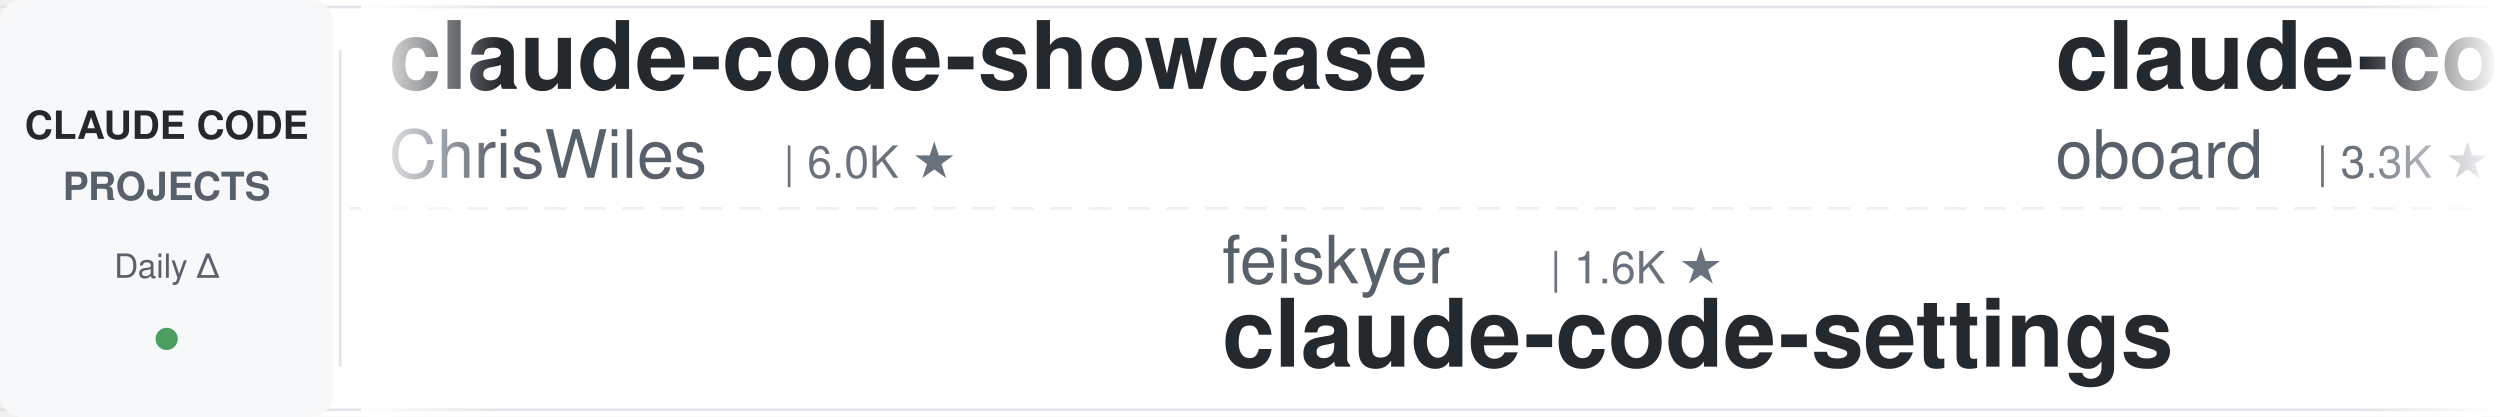
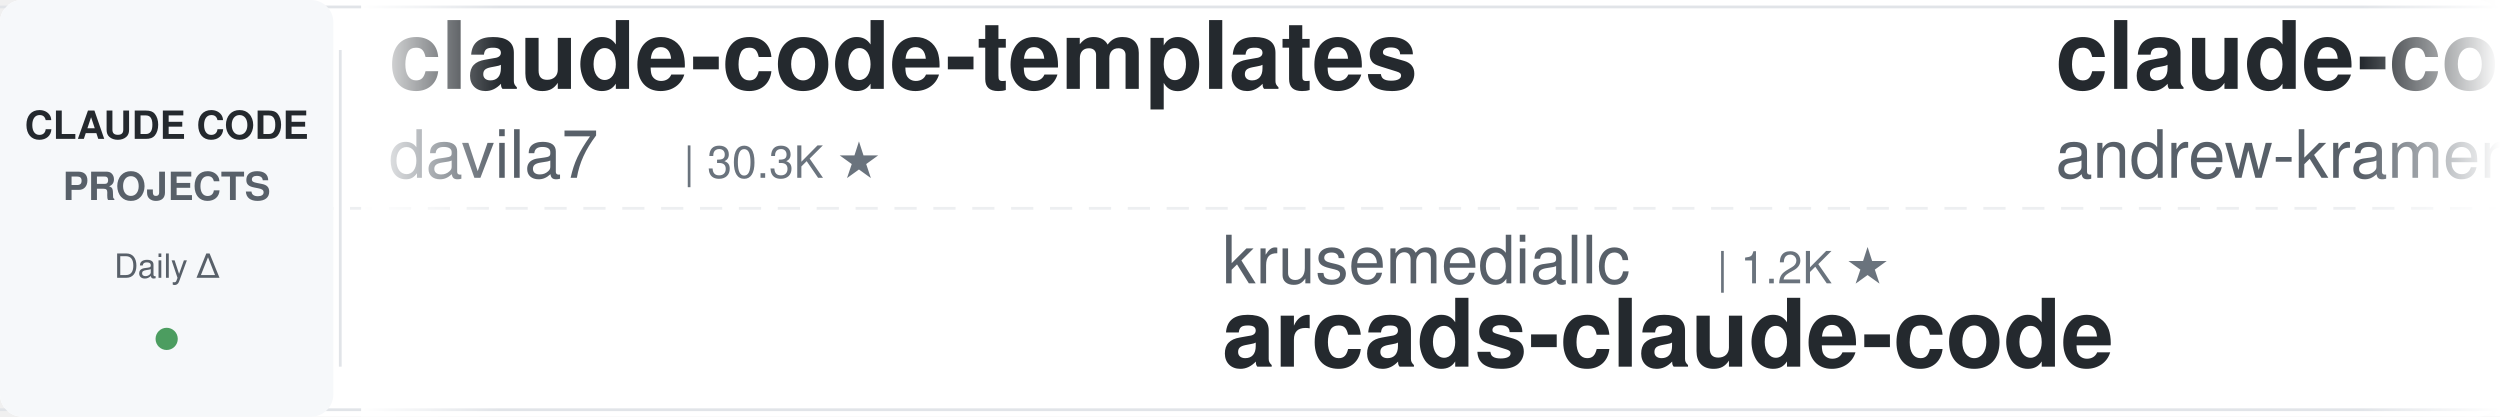
<svg xmlns="http://www.w3.org/2000/svg" width="900" height="150">
  <defs>
    <linearGradient id="leftFade" x1="0%" y1="0%" x2="100%" y2="0%">
      <stop offset="0%" style="stop-color:#ffffff;stop-opacity:1" />
      <stop offset="100%" style="stop-color:#ffffff;stop-opacity:0" />
    </linearGradient>
    <linearGradient id="rightFade" x1="0%" y1="0%" x2="100%" y2="0%">
      <stop offset="0%" style="stop-color:#ffffff;stop-opacity:0" />
      <stop offset="100%" style="stop-color:#ffffff;stop-opacity:1" />
    </linearGradient>
  </defs>
  <rect width="900" height="150" fill="#ffffff" rx="8" />
  <rect x="0" y="2" width="900" height="1" fill="#e1e4e8" />
  <rect x="0" y="147" width="900" height="1" fill="#e1e4e8" />
  <line x1="0" y1="75" x2="900" y2="75" stroke="#e1e4e8" stroke-width="1" stroke-dasharray="8 6" opacity="0.6" />
  <rect x="0" y="0" width="120" height="150" fill="#f6f8fa" rx="8" />
  <text x="60" y="50" font-family="-apple-system, BlinkMacSystemFont, 'Segoe UI', Helvetica, Arial, sans-serif" font-size="14" font-weight="600" fill="#24292e" text-anchor="middle">CLAUDE CODE</text>
  <text x="60" y="72" font-family="-apple-system, BlinkMacSystemFont, 'Segoe UI', Helvetica, Arial, sans-serif" font-size="14" font-weight="600" fill="#586069" text-anchor="middle">PROJECTS</text>
  <text x="60" y="100" font-family="-apple-system, BlinkMacSystemFont, 'Segoe UI', Helvetica, Arial, sans-serif" font-size="12" font-weight="500" fill="#586069" text-anchor="middle">Daily Δ</text>
  <circle cx="60" cy="122" r="4" fill="#22863a" opacity="0.8" />
  <rect x="122" y="18" width="1" height="114" fill="#e1e4e8" />
  <clipPath id="tickerClip">
    <rect x="130" y="0" width="770" height="150" />
  </clipPath>
  <g clip-path="url(#tickerClip)">
    <g id="tickerItems">
      <animateTransform attributeName="transform" attributeType="XML" type="translate" from="0 0" to="-3000 0" dur="54s" repeatCount="indefinite" />
      <g transform="translate(0, 0)">
-         <text x="140" y="32" font-family="-apple-system, BlinkMacSystemFont, 'Segoe UI', Helvetica, Arial, sans-serif" font-size="34" font-weight="600" fill="#24292e">claude-code-showcase</text>
-         <text x="140" y="64" font-family="-apple-system, BlinkMacSystemFont, 'Segoe UI', Helvetica, Arial, sans-serif" font-size="24" font-weight="400" fill="#586069">ChrisWiles</text>
-         <text x="282" y="64" font-family="-apple-system, BlinkMacSystemFont, 'Segoe UI', Helvetica, Arial, sans-serif" font-size="16" font-weight="500" fill="#6a737d">| 6.0K ★</text>
+         <text x="140" y="32" font-family="-apple-system, BlinkMacSystemFont, 'Segoe UI', Helvetica, Arial, sans-serif" font-size="34" font-weight="600" fill="#24292e">claude-code-templates</text>
+         <text x="140" y="64" font-family="-apple-system, BlinkMacSystemFont, 'Segoe UI', Helvetica, Arial, sans-serif" font-size="24" font-weight="400" fill="#586069">davila7</text>
+         <text x="246" y="64" font-family="-apple-system, BlinkMacSystemFont, 'Segoe UI', Helvetica, Arial, sans-serif" font-size="16" font-weight="500" fill="#6a737d">| 30.3K ★</text>
      </g>
      <g transform="translate(300, 0)">
-         <text x="140" y="102" font-family="-apple-system, BlinkMacSystemFont, 'Segoe UI', Helvetica, Arial, sans-serif" font-size="24" font-weight="400" fill="#586069">feiskyer</text>
-         <text x="258" y="102" font-family="-apple-system, BlinkMacSystemFont, 'Segoe UI', Helvetica, Arial, sans-serif" font-size="16" font-weight="500" fill="#6a737d">| 1.6K ★</text>
-         <text x="140" y="132" font-family="-apple-system, BlinkMacSystemFont, 'Segoe UI', Helvetica, Arial, sans-serif" font-size="34" font-weight="600" fill="#24292e">claude-code-settings</text>
+         <text x="140" y="102" font-family="-apple-system, BlinkMacSystemFont, 'Segoe UI', Helvetica, Arial, sans-serif" font-size="24" font-weight="400" fill="#586069">krusemediallc</text>
+         <text x="318" y="102" font-family="-apple-system, BlinkMacSystemFont, 'Segoe UI', Helvetica, Arial, sans-serif" font-size="16" font-weight="500" fill="#6a737d">| 1.2K ★</text>
+         <text x="140" y="132" font-family="-apple-system, BlinkMacSystemFont, 'Segoe UI', Helvetica, Arial, sans-serif" font-size="34" font-weight="600" fill="#24292e">arcads-claude-code</text>
      </g>
      <g transform="translate(600, 0)">
-         <text x="140" y="32" font-family="-apple-system, BlinkMacSystemFont, 'Segoe UI', Helvetica, Arial, sans-serif" font-size="34" font-weight="600" fill="#24292e">claude-code-rev</text>
-         <text x="140" y="64" font-family="-apple-system, BlinkMacSystemFont, 'Segoe UI', Helvetica, Arial, sans-serif" font-size="24" font-weight="400" fill="#586069">oboard</text>
-         <text x="234" y="64" font-family="-apple-system, BlinkMacSystemFont, 'Segoe UI', Helvetica, Arial, sans-serif" font-size="16" font-weight="500" fill="#6a737d">| 3.3K ★</text>
+         <text x="140" y="32" font-family="-apple-system, BlinkMacSystemFont, 'Segoe UI', Helvetica, Arial, sans-serif" font-size="34" font-weight="600" fill="#24292e">claude-code-source-build</text>
+         <text x="140" y="64" font-family="-apple-system, BlinkMacSystemFont, 'Segoe UI', Helvetica, Arial, sans-serif" font-size="24" font-weight="400" fill="#586069">andrew-kramer-inno</text>
+         <text x="378" y="64" font-family="-apple-system, BlinkMacSystemFont, 'Segoe UI', Helvetica, Arial, sans-serif" font-size="16" font-weight="500" fill="#6a737d">| 593 ★</text>
      </g>
      <g transform="translate(900, 0)">
-         <text x="140" y="102" font-family="-apple-system, BlinkMacSystemFont, 'Segoe UI', Helvetica, Arial, sans-serif" font-size="24" font-weight="400" fill="#586069">frankbria</text>
-         <text x="270" y="102" font-family="-apple-system, BlinkMacSystemFont, 'Segoe UI', Helvetica, Arial, sans-serif" font-size="16" font-weight="500" fill="#6a737d">| 9.6K ★</text>
-         <text x="140" y="132" font-family="-apple-system, BlinkMacSystemFont, 'Segoe UI', Helvetica, Arial, sans-serif" font-size="34" font-weight="600" fill="#24292e">ralph-claude-code</text>
+         <text x="140" y="102" font-family="-apple-system, BlinkMacSystemFont, 'Segoe UI', Helvetica, Arial, sans-serif" font-size="24" font-weight="400" fill="#586069">JrCx7scC</text>
+         <text x="258" y="102" font-family="-apple-system, BlinkMacSystemFont, 'Segoe UI', Helvetica, Arial, sans-serif" font-size="16" font-weight="500" fill="#6a737d">| 373 ★</text>
+         <text x="140" y="132" font-family="-apple-system, BlinkMacSystemFont, 'Segoe UI', Helvetica, Arial, sans-serif" font-size="34" font-weight="600" fill="#24292e">claude-code-source</text>
      </g>
      <g transform="translate(1200, 0)">
-         <text x="140" y="32" font-family="-apple-system, BlinkMacSystemFont, 'Segoe UI', Helvetica, Arial, sans-serif" font-size="34" font-weight="600" fill="#24292e">claude-code-cheat-sheet</text>
-         <text x="140" y="64" font-family="-apple-system, BlinkMacSystemFont, 'Segoe UI', Helvetica, Arial, sans-serif" font-size="24" font-weight="400" fill="#586069">Njengah</text>
-         <text x="246" y="64" font-family="-apple-system, BlinkMacSystemFont, 'Segoe UI', Helvetica, Arial, sans-serif" font-size="16" font-weight="500" fill="#6a737d">| 1.9K ★</text>
+         <text x="140" y="32" font-family="-apple-system, BlinkMacSystemFont, 'Segoe UI', Helvetica, Arial, sans-serif" font-size="34" font-weight="600" fill="#24292e">claude-code-ultimate-gui...</text>
+         <text x="140" y="64" font-family="-apple-system, BlinkMacSystemFont, 'Segoe UI', Helvetica, Arial, sans-serif" font-size="24" font-weight="400" fill="#586069">FlorianBruniaux</text>
+         <text x="342" y="64" font-family="-apple-system, BlinkMacSystemFont, 'Segoe UI', Helvetica, Arial, sans-serif" font-size="16" font-weight="500" fill="#6a737d">| 5.7K ★</text>
      </g>
      <g transform="translate(1500, 0)">
-         <text x="140" y="102" font-family="-apple-system, BlinkMacSystemFont, 'Segoe UI', Helvetica, Arial, sans-serif" font-size="24" font-weight="400" fill="#586069">anthropics</text>
-         <text x="282" y="102" font-family="-apple-system, BlinkMacSystemFont, 'Segoe UI', Helvetica, Arial, sans-serif" font-size="16" font-weight="500" fill="#6a737d">| 169.5K ★</text>
-         <text x="140" y="132" font-family="-apple-system, BlinkMacSystemFont, 'Segoe UI', Helvetica, Arial, sans-serif" font-size="34" font-weight="600" fill="#24292e">skills</text>
+         <text x="140" y="102" font-family="-apple-system, BlinkMacSystemFont, 'Segoe UI', Helvetica, Arial, sans-serif" font-size="24" font-weight="400" fill="#586069">daymade</text>
+         <text x="246" y="102" font-family="-apple-system, BlinkMacSystemFont, 'Segoe UI', Helvetica, Arial, sans-serif" font-size="16" font-weight="500" fill="#6a737d">| 1.3K ★</text>
+         <text x="140" y="132" font-family="-apple-system, BlinkMacSystemFont, 'Segoe UI', Helvetica, Arial, sans-serif" font-size="34" font-weight="600" fill="#24292e">claude-code-skills</text>
      </g>
      <g transform="translate(1800, 0)">
+         <text x="140" y="32" font-family="-apple-system, BlinkMacSystemFont, 'Segoe UI', Helvetica, Arial, sans-serif" font-size="34" font-weight="600" fill="#24292e">claude-code-tudou</text>
+         <text x="140" y="64" font-family="-apple-system, BlinkMacSystemFont, 'Segoe UI', Helvetica, Arial, sans-serif" font-size="24" font-weight="400" fill="#586069">AICoderTudou</text>
+         <text x="306" y="64" font-family="-apple-system, BlinkMacSystemFont, 'Segoe UI', Helvetica, Arial, sans-serif" font-size="16" font-weight="500" fill="#6a737d">| 497 ★</text>
+       </g>
+       <g transform="translate(2100, 0)">
+         <text x="140" y="102" font-family="-apple-system, BlinkMacSystemFont, 'Segoe UI', Helvetica, Arial, sans-serif" font-size="24" font-weight="400" fill="#586069">alejandrobalderas</text>
+         <text x="366" y="102" font-family="-apple-system, BlinkMacSystemFont, 'Segoe UI', Helvetica, Arial, sans-serif" font-size="16" font-weight="500" fill="#6a737d">| 2.8K ★</text>
+         <text x="140" y="132" font-family="-apple-system, BlinkMacSystemFont, 'Segoe UI', Helvetica, Arial, sans-serif" font-size="34" font-weight="600" fill="#24292e">claude-code-from-source</text>
+       </g>
+       <g transform="translate(2400, 0)">
+         <text x="140" y="32" font-family="-apple-system, BlinkMacSystemFont, 'Segoe UI', Helvetica, Arial, sans-serif" font-size="34" font-weight="600" fill="#24292e">system_prompts_leaks</text>
+         <text x="140" y="64" font-family="-apple-system, BlinkMacSystemFont, 'Segoe UI', Helvetica, Arial, sans-serif" font-size="24" font-weight="400" fill="#586069">asgeirtj</text>
+         <text x="258" y="64" font-family="-apple-system, BlinkMacSystemFont, 'Segoe UI', Helvetica, Arial, sans-serif" font-size="16" font-weight="500" fill="#6a737d">| 63.0K ★</text>
+       </g>
+       <g transform="translate(2700, 0)">
+         <text x="140" y="102" font-family="-apple-system, BlinkMacSystemFont, 'Segoe UI', Helvetica, Arial, sans-serif" font-size="24" font-weight="400" fill="#586069">lorryjovens-hub</text>
+         <text x="342" y="102" font-family="-apple-system, BlinkMacSystemFont, 'Segoe UI', Helvetica, Arial, sans-serif" font-size="16" font-weight="500" fill="#6a737d">| 1.7K ★</text>
+         <text x="140" y="132" font-family="-apple-system, BlinkMacSystemFont, 'Segoe UI', Helvetica, Arial, sans-serif" font-size="34" font-weight="600" fill="#24292e">claude-code-rust</text>
+       </g>
+       <g transform="translate(3000, 0)">
        <text x="140" y="32" font-family="-apple-system, BlinkMacSystemFont, 'Segoe UI', Helvetica, Arial, sans-serif" font-size="34" font-weight="600" fill="#24292e">claude-code-templates</text>
        <text x="140" y="64" font-family="-apple-system, BlinkMacSystemFont, 'Segoe UI', Helvetica, Arial, sans-serif" font-size="24" font-weight="400" fill="#586069">davila7</text>
-         <text x="246" y="64" font-family="-apple-system, BlinkMacSystemFont, 'Segoe UI', Helvetica, Arial, sans-serif" font-size="16" font-weight="500" fill="#6a737d">| 30.2K ★</text>
-       </g>
-       <g transform="translate(2100, 0)">
-         <text x="140" y="102" font-family="-apple-system, BlinkMacSystemFont, 'Segoe UI', Helvetica, Arial, sans-serif" font-size="24" font-weight="400" fill="#586069">Windy3f3f3f3f</text>
-         <text x="318" y="102" font-family="-apple-system, BlinkMacSystemFont, 'Segoe UI', Helvetica, Arial, sans-serif" font-size="16" font-weight="500" fill="#6a737d">| 3.4K ★</text>
-         <text x="140" y="132" font-family="-apple-system, BlinkMacSystemFont, 'Segoe UI', Helvetica, Arial, sans-serif" font-size="34" font-weight="600" fill="#24292e">how-claude-code-works</text>
-       </g>
-       <g transform="translate(2400, 0)">
-         <text x="140" y="32" font-family="-apple-system, BlinkMacSystemFont, 'Segoe UI', Helvetica, Arial, sans-serif" font-size="34" font-weight="600" fill="#24292e">claude-code-reverse</text>
-         <text x="140" y="64" font-family="-apple-system, BlinkMacSystemFont, 'Segoe UI', Helvetica, Arial, sans-serif" font-size="24" font-weight="400" fill="#586069">Yuyz0112</text>
-         <text x="258" y="64" font-family="-apple-system, BlinkMacSystemFont, 'Segoe UI', Helvetica, Arial, sans-serif" font-size="16" font-weight="500" fill="#6a737d">| 2.4K ★</text>
-       </g>
-       <g transform="translate(2700, 0)">
-         <text x="140" y="102" font-family="-apple-system, BlinkMacSystemFont, 'Segoe UI', Helvetica, Arial, sans-serif" font-size="24" font-weight="400" fill="#586069">affaan-m</text>
-         <text x="258" y="102" font-family="-apple-system, BlinkMacSystemFont, 'Segoe UI', Helvetica, Arial, sans-serif" font-size="16" font-weight="500" fill="#6a737d">| 240.3K ★</text>
-         <text x="140" y="132" font-family="-apple-system, BlinkMacSystemFont, 'Segoe UI', Helvetica, Arial, sans-serif" font-size="34" font-weight="600" fill="#24292e">ECC</text>
-       </g>
-       <g transform="translate(3000, 0)">
-         <text x="140" y="32" font-family="-apple-system, BlinkMacSystemFont, 'Segoe UI', Helvetica, Arial, sans-serif" font-size="34" font-weight="600" fill="#24292e">claude-code-showcase</text>
-         <text x="140" y="64" font-family="-apple-system, BlinkMacSystemFont, 'Segoe UI', Helvetica, Arial, sans-serif" font-size="24" font-weight="400" fill="#586069">ChrisWiles</text>
-         <text x="282" y="64" font-family="-apple-system, BlinkMacSystemFont, 'Segoe UI', Helvetica, Arial, sans-serif" font-size="16" font-weight="500" fill="#6a737d">| 6.0K ★</text>
+         <text x="246" y="64" font-family="-apple-system, BlinkMacSystemFont, 'Segoe UI', Helvetica, Arial, sans-serif" font-size="16" font-weight="500" fill="#6a737d">| 30.3K ★</text>
      </g>
      <g transform="translate(3300, 0)">
-         <text x="140" y="102" font-family="-apple-system, BlinkMacSystemFont, 'Segoe UI', Helvetica, Arial, sans-serif" font-size="24" font-weight="400" fill="#586069">feiskyer</text>
-         <text x="258" y="102" font-family="-apple-system, BlinkMacSystemFont, 'Segoe UI', Helvetica, Arial, sans-serif" font-size="16" font-weight="500" fill="#6a737d">| 1.6K ★</text>
-         <text x="140" y="132" font-family="-apple-system, BlinkMacSystemFont, 'Segoe UI', Helvetica, Arial, sans-serif" font-size="34" font-weight="600" fill="#24292e">claude-code-settings</text>
+         <text x="140" y="102" font-family="-apple-system, BlinkMacSystemFont, 'Segoe UI', Helvetica, Arial, sans-serif" font-size="24" font-weight="400" fill="#586069">krusemediallc</text>
+         <text x="318" y="102" font-family="-apple-system, BlinkMacSystemFont, 'Segoe UI', Helvetica, Arial, sans-serif" font-size="16" font-weight="500" fill="#6a737d">| 1.2K ★</text>
+         <text x="140" y="132" font-family="-apple-system, BlinkMacSystemFont, 'Segoe UI', Helvetica, Arial, sans-serif" font-size="34" font-weight="600" fill="#24292e">arcads-claude-code</text>
      </g>
      <g transform="translate(3600, 0)">
-         <text x="140" y="32" font-family="-apple-system, BlinkMacSystemFont, 'Segoe UI', Helvetica, Arial, sans-serif" font-size="34" font-weight="600" fill="#24292e">claude-code-rev</text>
-         <text x="140" y="64" font-family="-apple-system, BlinkMacSystemFont, 'Segoe UI', Helvetica, Arial, sans-serif" font-size="24" font-weight="400" fill="#586069">oboard</text>
-         <text x="234" y="64" font-family="-apple-system, BlinkMacSystemFont, 'Segoe UI', Helvetica, Arial, sans-serif" font-size="16" font-weight="500" fill="#6a737d">| 3.3K ★</text>
+         <text x="140" y="32" font-family="-apple-system, BlinkMacSystemFont, 'Segoe UI', Helvetica, Arial, sans-serif" font-size="34" font-weight="600" fill="#24292e">claude-code-source-build</text>
+         <text x="140" y="64" font-family="-apple-system, BlinkMacSystemFont, 'Segoe UI', Helvetica, Arial, sans-serif" font-size="24" font-weight="400" fill="#586069">andrew-kramer-inno</text>
+         <text x="378" y="64" font-family="-apple-system, BlinkMacSystemFont, 'Segoe UI', Helvetica, Arial, sans-serif" font-size="16" font-weight="500" fill="#6a737d">| 593 ★</text>
      </g>
      <g transform="translate(3900, 0)">
-         <text x="140" y="102" font-family="-apple-system, BlinkMacSystemFont, 'Segoe UI', Helvetica, Arial, sans-serif" font-size="24" font-weight="400" fill="#586069">frankbria</text>
-         <text x="270" y="102" font-family="-apple-system, BlinkMacSystemFont, 'Segoe UI', Helvetica, Arial, sans-serif" font-size="16" font-weight="500" fill="#6a737d">| 9.6K ★</text>
-         <text x="140" y="132" font-family="-apple-system, BlinkMacSystemFont, 'Segoe UI', Helvetica, Arial, sans-serif" font-size="34" font-weight="600" fill="#24292e">ralph-claude-code</text>
+         <text x="140" y="102" font-family="-apple-system, BlinkMacSystemFont, 'Segoe UI', Helvetica, Arial, sans-serif" font-size="24" font-weight="400" fill="#586069">JrCx7scC</text>
+         <text x="258" y="102" font-family="-apple-system, BlinkMacSystemFont, 'Segoe UI', Helvetica, Arial, sans-serif" font-size="16" font-weight="500" fill="#6a737d">| 373 ★</text>
+         <text x="140" y="132" font-family="-apple-system, BlinkMacSystemFont, 'Segoe UI', Helvetica, Arial, sans-serif" font-size="34" font-weight="600" fill="#24292e">claude-code-source</text>
      </g>
    </g>
  </g>
  <rect x="130" y="0" width="50" height="150" fill="url(#leftFade)" />
  <rect x="850" y="0" width="50" height="150" fill="url(#rightFade)" />
</svg>
